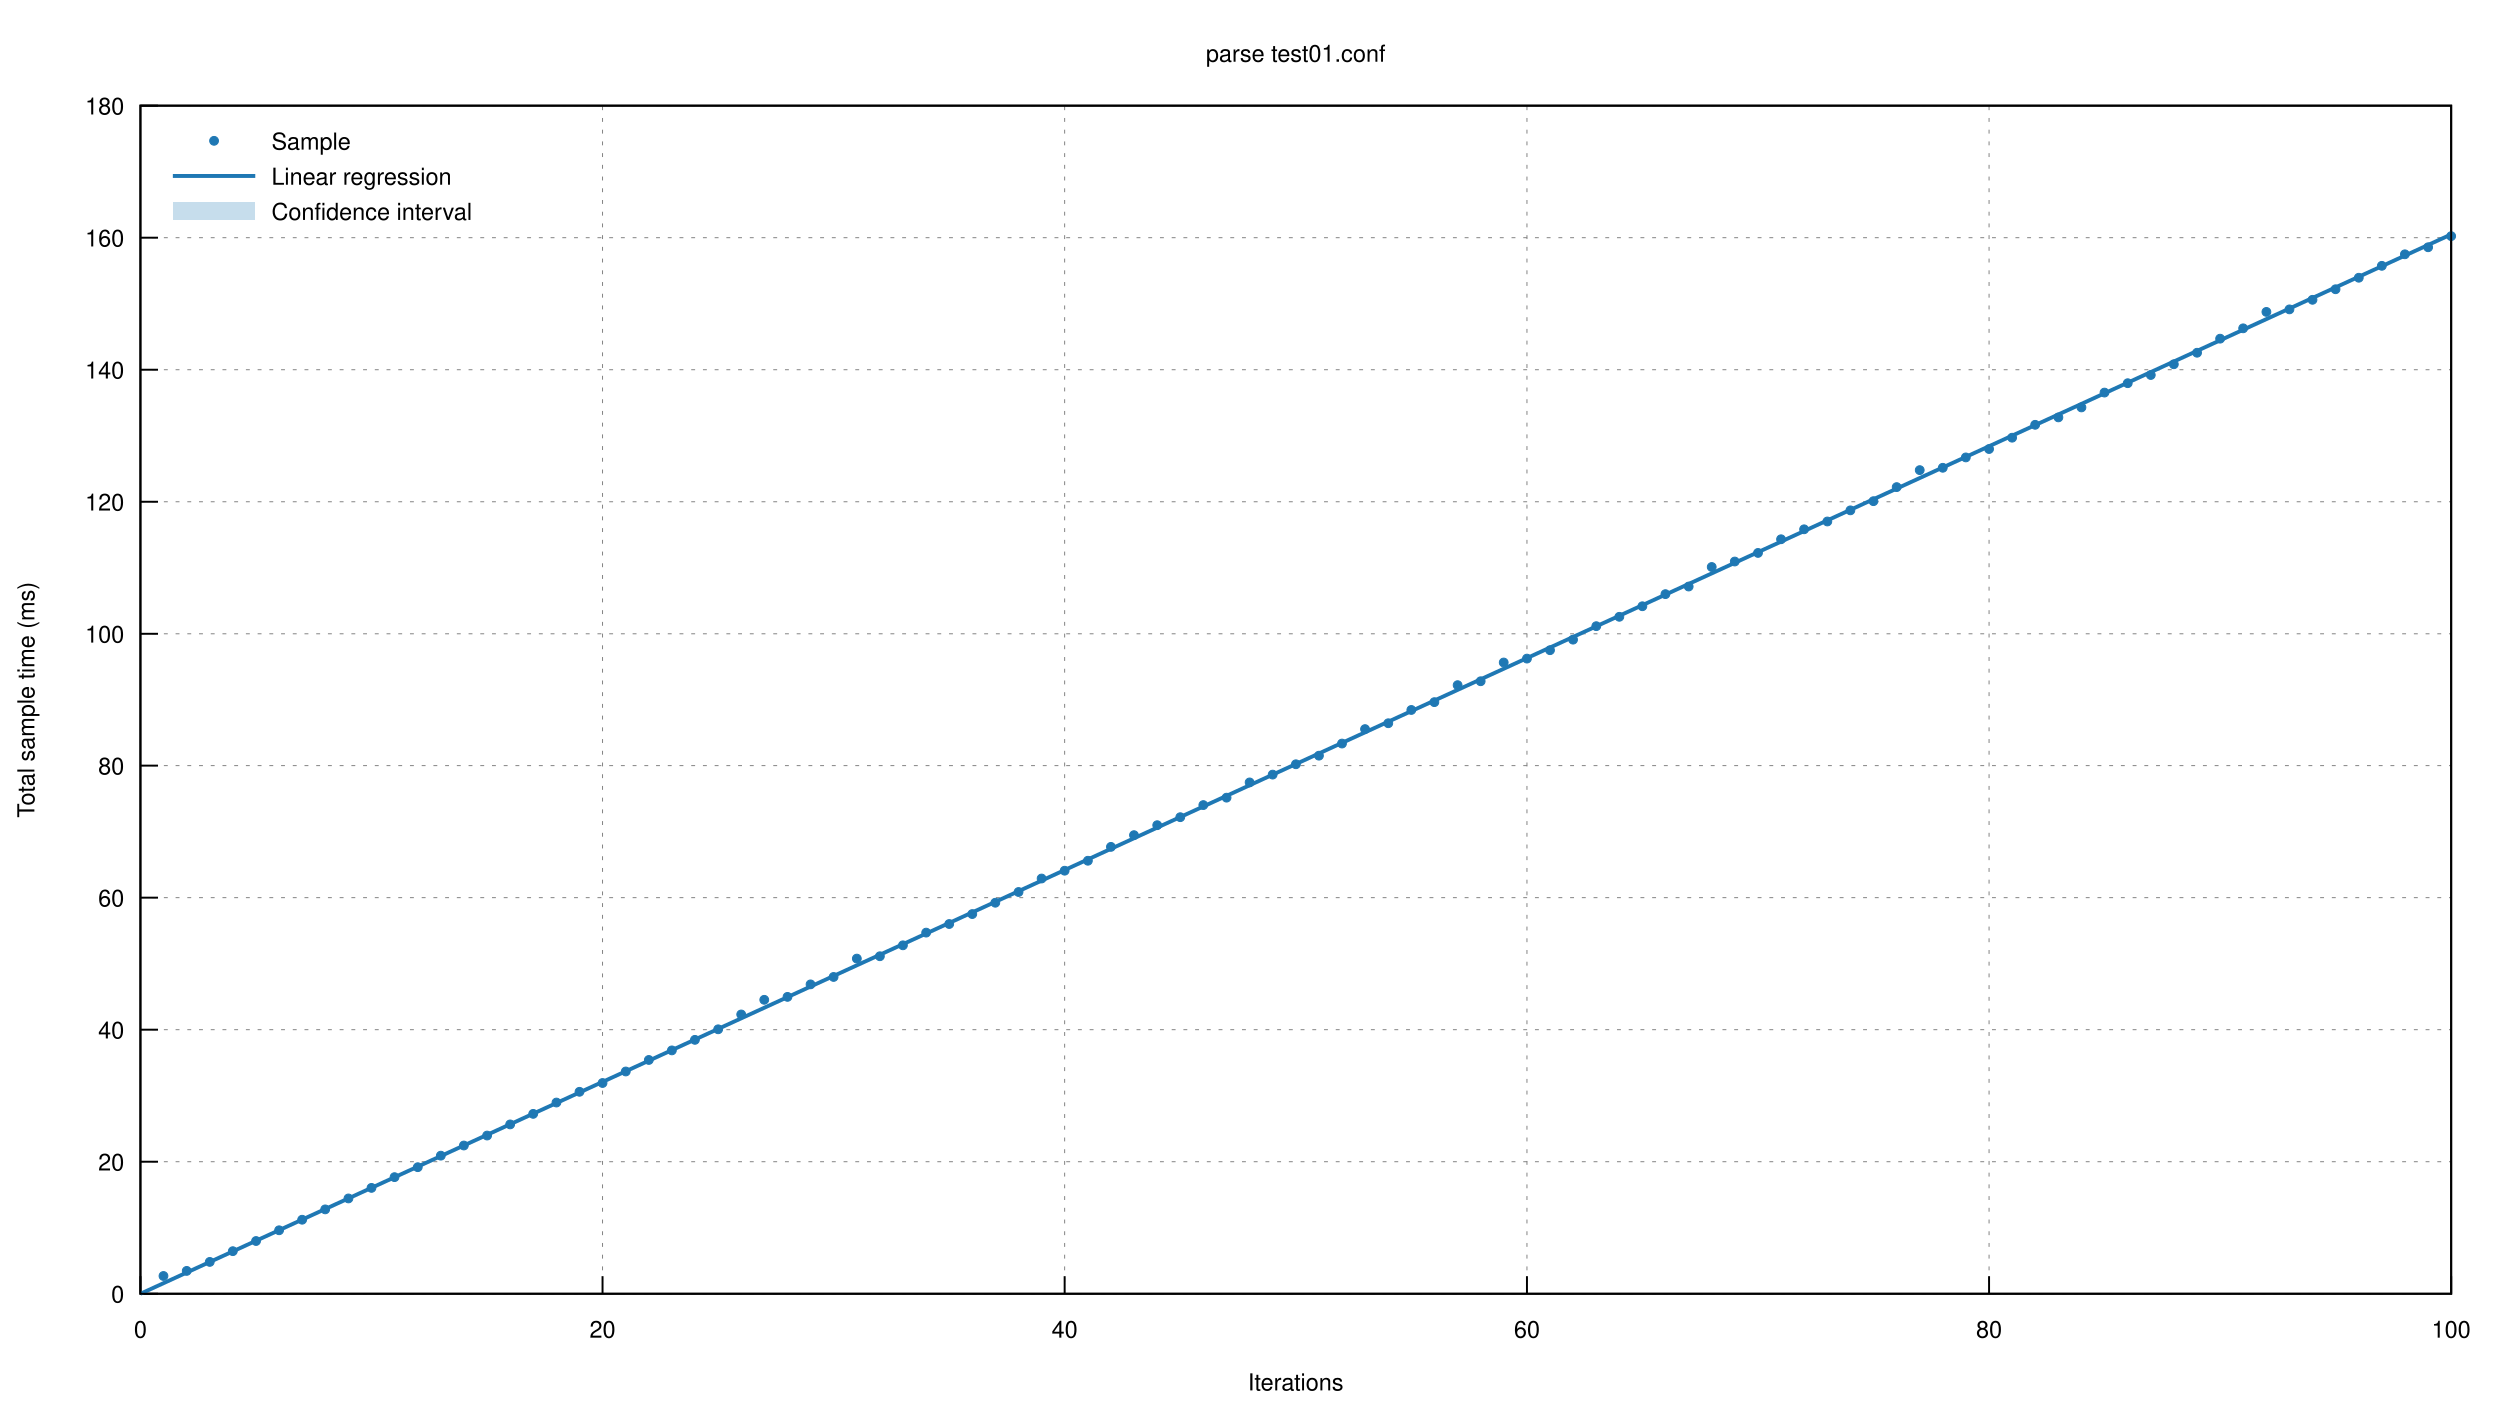
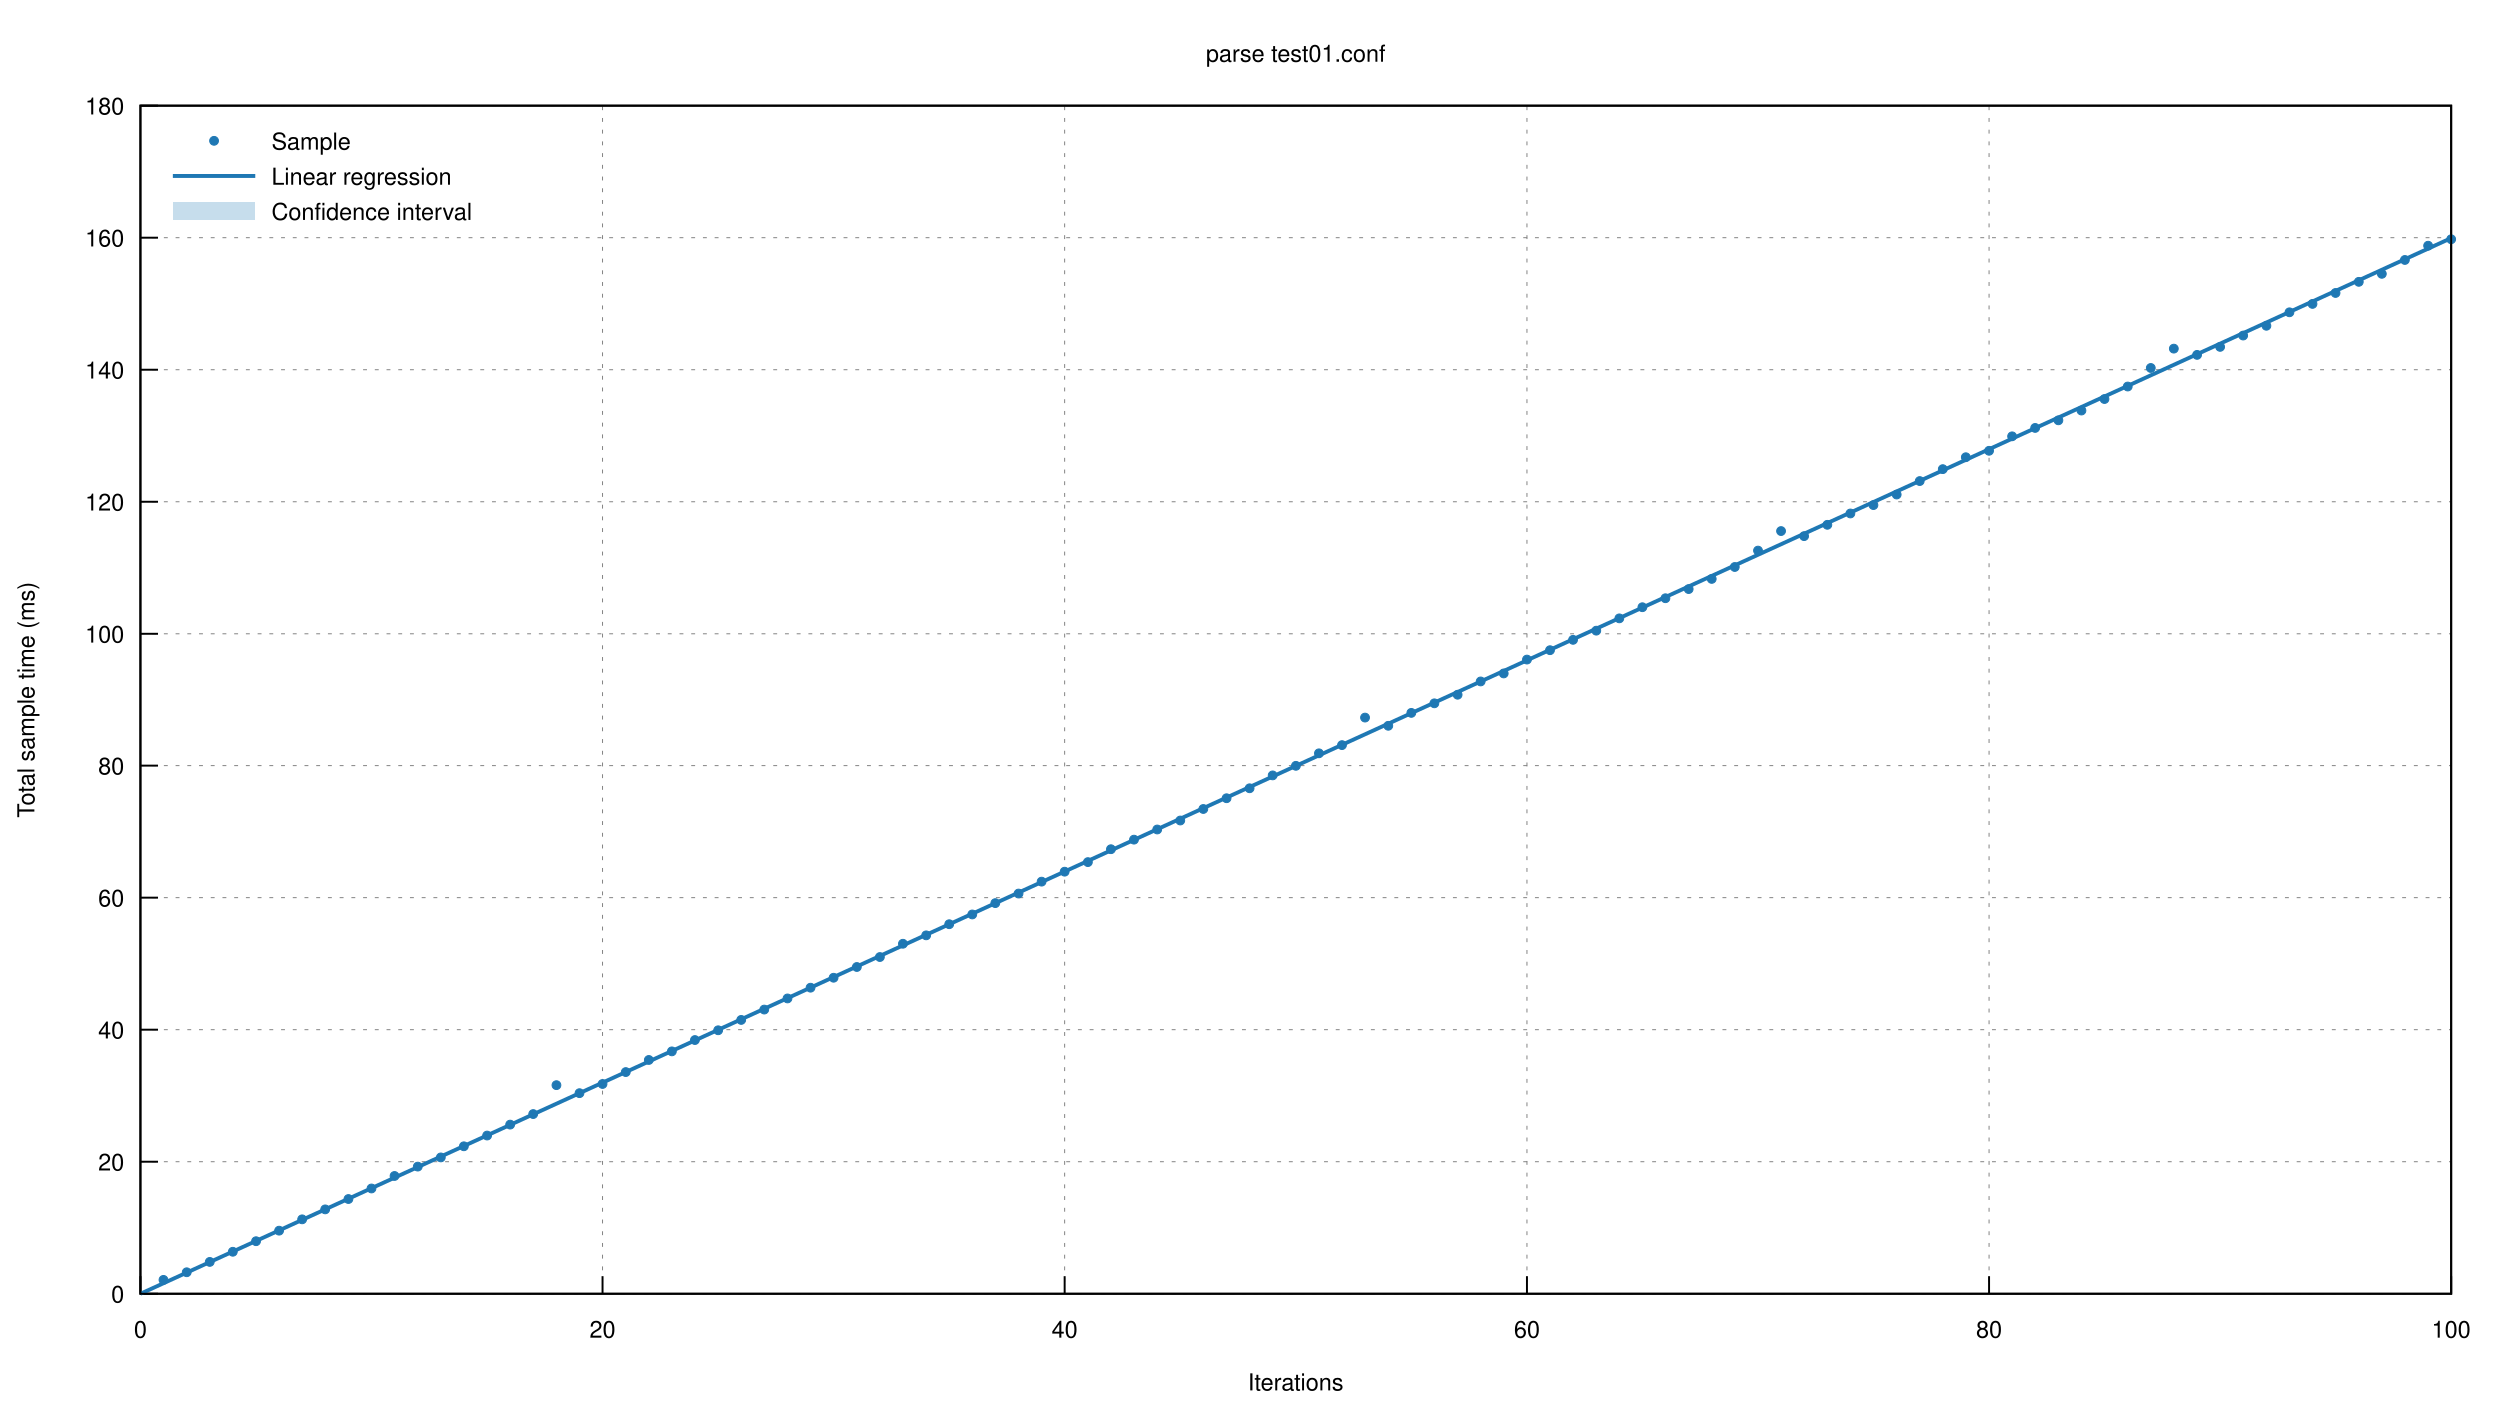
<svg xmlns="http://www.w3.org/2000/svg" xmlns:xlink="http://www.w3.org/1999/xlink" viewBox="0 0 1280 720">
  <g id="gnuplot_canvas">
    <rect x="0" y="0" width="1280" height="720" fill="none" />
    <defs>
      <circle id="gpDot" r="0.5" stroke-width="0.5" />
      <path id="gpPt0" stroke-width="0.222" stroke="currentColor" d="M-1,0 h2 M0,-1 v2" />
      <path id="gpPt1" stroke-width="0.222" stroke="currentColor" d="M-1,-1 L1,1 M1,-1 L-1,1" />
      <path id="gpPt2" stroke-width="0.222" stroke="currentColor" d="M-1,0 L1,0 M0,-1 L0,1 M-1,-1 L1,1 M-1,1 L1,-1" />
      <rect id="gpPt3" stroke-width="0.222" stroke="currentColor" x="-1" y="-1" width="2" height="2" />
      <rect id="gpPt4" stroke-width="0.222" stroke="currentColor" fill="currentColor" x="-1" y="-1" width="2" height="2" />
      <circle id="gpPt5" stroke-width="0.222" stroke="currentColor" cx="0" cy="0" r="1" />
      <use xlink:href="#gpPt5" id="gpPt6" fill="currentColor" stroke="none" />
      <path id="gpPt7" stroke-width="0.222" stroke="currentColor" d="M0,-1.33 L-1.33,0.67 L1.33,0.67 z" />
      <use xlink:href="#gpPt7" id="gpPt8" fill="currentColor" stroke="none" />
      <use xlink:href="#gpPt7" id="gpPt9" stroke="currentColor" transform="rotate(180)" />
      <use xlink:href="#gpPt9" id="gpPt10" fill="currentColor" stroke="none" />
      <use xlink:href="#gpPt3" id="gpPt11" stroke="currentColor" transform="rotate(45)" />
      <use xlink:href="#gpPt11" id="gpPt12" fill="currentColor" stroke="none" />
      <path id="gpPt13" stroke-width="0.222" stroke="currentColor" d="M0,1.330 L1.265,0.411 L0.782,-1.067 L-0.782,-1.076 L-1.265,0.411 z" />
      <use xlink:href="#gpPt13" id="gpPt14" fill="currentColor" stroke="none" />
      <filter id="textbox" filterUnits="objectBoundingBox" x="0" y="0" height="1" width="1">
        <feFlood flood-color="white" flood-opacity="1" result="bgnd" />
        <feComposite in="SourceGraphic" in2="bgnd" operator="atop" />
      </filter>
      <filter id="greybox" filterUnits="objectBoundingBox" x="0" y="0" height="1" width="1">
        <feFlood flood-color="lightgrey" flood-opacity="1" result="grey" />
        <feComposite in="SourceGraphic" in2="grey" operator="atop" />
      </filter>
    </defs>
    <g fill="none" color="white" stroke="currentColor" stroke-width="1.00" stroke-linecap="butt" stroke-linejoin="miter">
</g>
    <g fill="none" color="black" stroke="currentColor" stroke-width="1.00" stroke-linecap="butt" stroke-linejoin="miter">
</g>
    <g fill="none" color="black" stroke="black" stroke-width="0.50" stroke-linecap="butt" stroke-linejoin="miter">
</g>
    <g fill="none" color="gray" stroke="currentColor" stroke-width="0.50" stroke-linecap="butt" stroke-linejoin="miter">
      <path stroke="gray" stroke-dasharray="2,4" class="gridline" d="M71.9,662.4 L1255.0,662.4  " />
    </g>
    <g fill="none" color="gray" stroke="gray" stroke-width="1.00" stroke-linecap="butt" stroke-linejoin="miter">
</g>
    <g fill="none" color="black" stroke="currentColor" stroke-width="1.00" stroke-linecap="butt" stroke-linejoin="miter">
      <path stroke="black" d="M71.9,662.4 L80.9,662.4  " />
      <g transform="translate(63.6,666.9)" stroke="none" fill="black" font-family="Helvetica" font-size="12.00" text-anchor="end">
        <text>
          <tspan font-family="Helvetica"> 0</tspan>
        </text>
      </g>
    </g>
    <g fill="none" color="black" stroke="currentColor" stroke-width="1.00" stroke-linecap="butt" stroke-linejoin="miter">
</g>
    <g fill="none" color="black" stroke="black" stroke-width="0.50" stroke-linecap="butt" stroke-linejoin="miter">
</g>
    <g fill="none" color="gray" stroke="currentColor" stroke-width="0.50" stroke-linecap="butt" stroke-linejoin="miter">
      <path stroke="gray" stroke-dasharray="2,4" class="gridline" d="M71.9,594.8 L1255.0,594.8  " />
    </g>
    <g fill="none" color="gray" stroke="gray" stroke-width="1.00" stroke-linecap="butt" stroke-linejoin="miter">
</g>
    <g fill="none" color="black" stroke="currentColor" stroke-width="1.00" stroke-linecap="butt" stroke-linejoin="miter">
      <path stroke="black" d="M71.9,594.8 L80.9,594.8  " />
      <g transform="translate(63.6,599.3)" stroke="none" fill="black" font-family="Helvetica" font-size="12.00" text-anchor="end">
        <text>
          <tspan font-family="Helvetica"> 20</tspan>
        </text>
      </g>
    </g>
    <g fill="none" color="black" stroke="currentColor" stroke-width="1.00" stroke-linecap="butt" stroke-linejoin="miter">
</g>
    <g fill="none" color="black" stroke="black" stroke-width="0.50" stroke-linecap="butt" stroke-linejoin="miter">
</g>
    <g fill="none" color="gray" stroke="currentColor" stroke-width="0.50" stroke-linecap="butt" stroke-linejoin="miter">
      <path stroke="gray" stroke-dasharray="2,4" class="gridline" d="M71.9,527.2 L1255.0,527.2  " />
    </g>
    <g fill="none" color="gray" stroke="gray" stroke-width="1.00" stroke-linecap="butt" stroke-linejoin="miter">
</g>
    <g fill="none" color="black" stroke="currentColor" stroke-width="1.00" stroke-linecap="butt" stroke-linejoin="miter">
      <path stroke="black" d="M71.9,527.2 L80.9,527.2  " />
      <g transform="translate(63.6,531.7)" stroke="none" fill="black" font-family="Helvetica" font-size="12.00" text-anchor="end">
        <text>
          <tspan font-family="Helvetica"> 40</tspan>
        </text>
      </g>
    </g>
    <g fill="none" color="black" stroke="currentColor" stroke-width="1.00" stroke-linecap="butt" stroke-linejoin="miter">
</g>
    <g fill="none" color="black" stroke="black" stroke-width="0.50" stroke-linecap="butt" stroke-linejoin="miter">
</g>
    <g fill="none" color="gray" stroke="currentColor" stroke-width="0.50" stroke-linecap="butt" stroke-linejoin="miter">
      <path stroke="gray" stroke-dasharray="2,4" class="gridline" d="M71.9,459.6 L1255.0,459.6  " />
    </g>
    <g fill="none" color="gray" stroke="gray" stroke-width="1.00" stroke-linecap="butt" stroke-linejoin="miter">
</g>
    <g fill="none" color="black" stroke="currentColor" stroke-width="1.00" stroke-linecap="butt" stroke-linejoin="miter">
      <path stroke="black" d="M71.9,459.6 L80.9,459.6  " />
      <g transform="translate(63.6,464.1)" stroke="none" fill="black" font-family="Helvetica" font-size="12.00" text-anchor="end">
        <text>
          <tspan font-family="Helvetica"> 60</tspan>
        </text>
      </g>
    </g>
    <g fill="none" color="black" stroke="currentColor" stroke-width="1.00" stroke-linecap="butt" stroke-linejoin="miter">
</g>
    <g fill="none" color="black" stroke="black" stroke-width="0.50" stroke-linecap="butt" stroke-linejoin="miter">
</g>
    <g fill="none" color="gray" stroke="currentColor" stroke-width="0.50" stroke-linecap="butt" stroke-linejoin="miter">
      <path stroke="gray" stroke-dasharray="2,4" class="gridline" d="M71.9,392.0 L1255.0,392.0  " />
    </g>
    <g fill="none" color="gray" stroke="gray" stroke-width="1.00" stroke-linecap="butt" stroke-linejoin="miter">
</g>
    <g fill="none" color="black" stroke="currentColor" stroke-width="1.00" stroke-linecap="butt" stroke-linejoin="miter">
      <path stroke="black" d="M71.9,392.0 L80.9,392.0  " />
      <g transform="translate(63.6,396.5)" stroke="none" fill="black" font-family="Helvetica" font-size="12.00" text-anchor="end">
        <text>
          <tspan font-family="Helvetica"> 80</tspan>
        </text>
      </g>
    </g>
    <g fill="none" color="black" stroke="currentColor" stroke-width="1.00" stroke-linecap="butt" stroke-linejoin="miter">
</g>
    <g fill="none" color="black" stroke="black" stroke-width="0.50" stroke-linecap="butt" stroke-linejoin="miter">
</g>
    <g fill="none" color="gray" stroke="currentColor" stroke-width="0.50" stroke-linecap="butt" stroke-linejoin="miter">
      <path stroke="gray" stroke-dasharray="2,4" class="gridline" d="M71.9,324.5 L1255.0,324.5  " />
    </g>
    <g fill="none" color="gray" stroke="gray" stroke-width="1.00" stroke-linecap="butt" stroke-linejoin="miter">
</g>
    <g fill="none" color="black" stroke="currentColor" stroke-width="1.00" stroke-linecap="butt" stroke-linejoin="miter">
      <path stroke="black" d="M71.9,324.5 L80.9,324.5  " />
      <g transform="translate(63.6,329.0)" stroke="none" fill="black" font-family="Helvetica" font-size="12.00" text-anchor="end">
        <text>
          <tspan font-family="Helvetica"> 100</tspan>
        </text>
      </g>
    </g>
    <g fill="none" color="black" stroke="currentColor" stroke-width="1.00" stroke-linecap="butt" stroke-linejoin="miter">
</g>
    <g fill="none" color="black" stroke="black" stroke-width="0.50" stroke-linecap="butt" stroke-linejoin="miter">
</g>
    <g fill="none" color="gray" stroke="currentColor" stroke-width="0.50" stroke-linecap="butt" stroke-linejoin="miter">
      <path stroke="gray" stroke-dasharray="2,4" class="gridline" d="M71.9,256.9 L1255.0,256.9  " />
    </g>
    <g fill="none" color="gray" stroke="gray" stroke-width="1.00" stroke-linecap="butt" stroke-linejoin="miter">
</g>
    <g fill="none" color="black" stroke="currentColor" stroke-width="1.00" stroke-linecap="butt" stroke-linejoin="miter">
      <path stroke="black" d="M71.9,256.9 L80.9,256.9  " />
      <g transform="translate(63.6,261.4)" stroke="none" fill="black" font-family="Helvetica" font-size="12.00" text-anchor="end">
        <text>
          <tspan font-family="Helvetica"> 120</tspan>
        </text>
      </g>
    </g>
    <g fill="none" color="black" stroke="currentColor" stroke-width="1.00" stroke-linecap="butt" stroke-linejoin="miter">
</g>
    <g fill="none" color="black" stroke="black" stroke-width="0.50" stroke-linecap="butt" stroke-linejoin="miter">
</g>
    <g fill="none" color="gray" stroke="currentColor" stroke-width="0.50" stroke-linecap="butt" stroke-linejoin="miter">
      <path stroke="gray" stroke-dasharray="2,4" class="gridline" d="M71.9,189.3 L1255.0,189.3  " />
    </g>
    <g fill="none" color="gray" stroke="gray" stroke-width="1.00" stroke-linecap="butt" stroke-linejoin="miter">
</g>
    <g fill="none" color="black" stroke="currentColor" stroke-width="1.00" stroke-linecap="butt" stroke-linejoin="miter">
      <path stroke="black" d="M71.9,189.3 L80.9,189.3  " />
      <g transform="translate(63.6,193.8)" stroke="none" fill="black" font-family="Helvetica" font-size="12.00" text-anchor="end">
        <text>
          <tspan font-family="Helvetica"> 140</tspan>
        </text>
      </g>
    </g>
    <g fill="none" color="black" stroke="currentColor" stroke-width="1.00" stroke-linecap="butt" stroke-linejoin="miter">
</g>
    <g fill="none" color="black" stroke="black" stroke-width="0.50" stroke-linecap="butt" stroke-linejoin="miter">
</g>
    <g fill="none" color="gray" stroke="currentColor" stroke-width="0.50" stroke-linecap="butt" stroke-linejoin="miter">
      <path stroke="gray" stroke-dasharray="2,4" class="gridline" d="M71.9,121.7 L1255.0,121.7  " />
    </g>
    <g fill="none" color="gray" stroke="gray" stroke-width="1.00" stroke-linecap="butt" stroke-linejoin="miter">
</g>
    <g fill="none" color="black" stroke="currentColor" stroke-width="1.00" stroke-linecap="butt" stroke-linejoin="miter">
      <path stroke="black" d="M71.9,121.7 L80.9,121.7  " />
      <g transform="translate(63.6,126.2)" stroke="none" fill="black" font-family="Helvetica" font-size="12.00" text-anchor="end">
        <text>
          <tspan font-family="Helvetica"> 160</tspan>
        </text>
      </g>
    </g>
    <g fill="none" color="black" stroke="currentColor" stroke-width="1.00" stroke-linecap="butt" stroke-linejoin="miter">
</g>
    <g fill="none" color="black" stroke="black" stroke-width="0.50" stroke-linecap="butt" stroke-linejoin="miter">
</g>
    <g fill="none" color="gray" stroke="currentColor" stroke-width="0.50" stroke-linecap="butt" stroke-linejoin="miter">
      <path stroke="gray" stroke-dasharray="2,4" class="gridline" d="M71.9,54.1 L1255.0,54.1  " />
    </g>
    <g fill="none" color="gray" stroke="gray" stroke-width="1.00" stroke-linecap="butt" stroke-linejoin="miter">
</g>
    <g fill="none" color="black" stroke="currentColor" stroke-width="1.00" stroke-linecap="butt" stroke-linejoin="miter">
      <path stroke="black" d="M71.9,54.1 L80.9,54.1  " />
      <g transform="translate(63.6,58.6)" stroke="none" fill="black" font-family="Helvetica" font-size="12.00" text-anchor="end">
        <text>
          <tspan font-family="Helvetica"> 180</tspan>
        </text>
      </g>
    </g>
    <g fill="none" color="black" stroke="currentColor" stroke-width="1.00" stroke-linecap="butt" stroke-linejoin="miter">
</g>
    <g fill="none" color="black" stroke="black" stroke-width="0.50" stroke-linecap="butt" stroke-linejoin="miter">
</g>
    <g fill="none" color="gray" stroke="currentColor" stroke-width="0.50" stroke-linecap="butt" stroke-linejoin="miter">
      <path stroke="gray" stroke-dasharray="2,4" class="gridline" d="M71.9,662.4 L71.9,54.1  " />
    </g>
    <g fill="none" color="gray" stroke="gray" stroke-width="1.00" stroke-linecap="butt" stroke-linejoin="miter">
</g>
    <g fill="none" color="black" stroke="currentColor" stroke-width="1.00" stroke-linecap="butt" stroke-linejoin="miter">
      <path stroke="black" d="M71.9,662.4 L71.9,653.4  " />
      <g transform="translate(71.9,684.9)" stroke="none" fill="black" font-family="Helvetica" font-size="12.00" text-anchor="middle">
        <text>
          <tspan font-family="Helvetica"> 0</tspan>
        </text>
      </g>
    </g>
    <g fill="none" color="black" stroke="currentColor" stroke-width="1.00" stroke-linecap="butt" stroke-linejoin="miter">
</g>
    <g fill="none" color="black" stroke="black" stroke-width="0.50" stroke-linecap="butt" stroke-linejoin="miter">
</g>
    <g fill="none" color="gray" stroke="currentColor" stroke-width="0.50" stroke-linecap="butt" stroke-linejoin="miter">
      <path stroke="gray" stroke-dasharray="2,4" class="gridline" d="M308.5,662.4 L308.5,54.1  " />
    </g>
    <g fill="none" color="gray" stroke="gray" stroke-width="1.00" stroke-linecap="butt" stroke-linejoin="miter">
</g>
    <g fill="none" color="black" stroke="currentColor" stroke-width="1.00" stroke-linecap="butt" stroke-linejoin="miter">
      <path stroke="black" d="M308.5,662.4 L308.5,653.4  " />
      <g transform="translate(308.5,684.9)" stroke="none" fill="black" font-family="Helvetica" font-size="12.00" text-anchor="middle">
        <text>
          <tspan font-family="Helvetica"> 20</tspan>
        </text>
      </g>
    </g>
    <g fill="none" color="black" stroke="currentColor" stroke-width="1.00" stroke-linecap="butt" stroke-linejoin="miter">
</g>
    <g fill="none" color="black" stroke="black" stroke-width="0.50" stroke-linecap="butt" stroke-linejoin="miter">
</g>
    <g fill="none" color="gray" stroke="currentColor" stroke-width="0.50" stroke-linecap="butt" stroke-linejoin="miter">
      <path stroke="gray" stroke-dasharray="2,4" class="gridline" d="M545.1,662.4 L545.1,54.1  " />
    </g>
    <g fill="none" color="gray" stroke="gray" stroke-width="1.00" stroke-linecap="butt" stroke-linejoin="miter">
</g>
    <g fill="none" color="black" stroke="currentColor" stroke-width="1.00" stroke-linecap="butt" stroke-linejoin="miter">
      <path stroke="black" d="M545.1,662.4 L545.1,653.4  " />
      <g transform="translate(545.1,684.9)" stroke="none" fill="black" font-family="Helvetica" font-size="12.00" text-anchor="middle">
        <text>
          <tspan font-family="Helvetica"> 40</tspan>
        </text>
      </g>
    </g>
    <g fill="none" color="black" stroke="currentColor" stroke-width="1.00" stroke-linecap="butt" stroke-linejoin="miter">
</g>
    <g fill="none" color="black" stroke="black" stroke-width="0.50" stroke-linecap="butt" stroke-linejoin="miter">
</g>
    <g fill="none" color="gray" stroke="currentColor" stroke-width="0.50" stroke-linecap="butt" stroke-linejoin="miter">
      <path stroke="gray" stroke-dasharray="2,4" class="gridline" d="M781.8,662.4 L781.8,54.1  " />
    </g>
    <g fill="none" color="gray" stroke="gray" stroke-width="1.00" stroke-linecap="butt" stroke-linejoin="miter">
</g>
    <g fill="none" color="black" stroke="currentColor" stroke-width="1.00" stroke-linecap="butt" stroke-linejoin="miter">
      <path stroke="black" d="M781.8,662.4 L781.8,653.4  " />
      <g transform="translate(781.8,684.9)" stroke="none" fill="black" font-family="Helvetica" font-size="12.00" text-anchor="middle">
        <text>
          <tspan font-family="Helvetica"> 60</tspan>
        </text>
      </g>
    </g>
    <g fill="none" color="black" stroke="currentColor" stroke-width="1.00" stroke-linecap="butt" stroke-linejoin="miter">
</g>
    <g fill="none" color="black" stroke="black" stroke-width="0.50" stroke-linecap="butt" stroke-linejoin="miter">
</g>
    <g fill="none" color="gray" stroke="currentColor" stroke-width="0.50" stroke-linecap="butt" stroke-linejoin="miter">
      <path stroke="gray" stroke-dasharray="2,4" class="gridline" d="M1018.4,662.4 L1018.4,54.1  " />
    </g>
    <g fill="none" color="gray" stroke="gray" stroke-width="1.00" stroke-linecap="butt" stroke-linejoin="miter">
</g>
    <g fill="none" color="black" stroke="currentColor" stroke-width="1.00" stroke-linecap="butt" stroke-linejoin="miter">
      <path stroke="black" d="M1018.4,662.4 L1018.4,653.4  " />
      <g transform="translate(1018.4,684.9)" stroke="none" fill="black" font-family="Helvetica" font-size="12.00" text-anchor="middle">
        <text>
          <tspan font-family="Helvetica"> 80</tspan>
        </text>
      </g>
    </g>
    <g fill="none" color="black" stroke="currentColor" stroke-width="1.00" stroke-linecap="butt" stroke-linejoin="miter">
</g>
    <g fill="none" color="black" stroke="black" stroke-width="0.50" stroke-linecap="butt" stroke-linejoin="miter">
</g>
    <g fill="none" color="gray" stroke="currentColor" stroke-width="0.50" stroke-linecap="butt" stroke-linejoin="miter">
      <path stroke="gray" stroke-dasharray="2,4" class="gridline" d="M1255.0,662.4 L1255.0,54.1  " />
    </g>
    <g fill="none" color="gray" stroke="gray" stroke-width="1.00" stroke-linecap="butt" stroke-linejoin="miter">
</g>
    <g fill="none" color="black" stroke="currentColor" stroke-width="1.00" stroke-linecap="butt" stroke-linejoin="miter">
      <path stroke="black" d="M1255.0,662.4 L1255.0,653.4  " />
      <g transform="translate(1255.0,684.9)" stroke="none" fill="black" font-family="Helvetica" font-size="12.00" text-anchor="middle">
        <text>
          <tspan font-family="Helvetica"> 100</tspan>
        </text>
      </g>
    </g>
    <g fill="none" color="black" stroke="currentColor" stroke-width="1.00" stroke-linecap="butt" stroke-linejoin="miter">
</g>
    <g fill="none" color="black" stroke="currentColor" stroke-width="1.00" stroke-linecap="butt" stroke-linejoin="miter">
      <path stroke="black" d="M71.9,54.1 L71.9,662.4 L1255.0,662.4 L1255.0,54.1 L71.9,54.1 Z  " />
    </g>
    <g fill="none" color="black" stroke="currentColor" stroke-width="1.00" stroke-linecap="butt" stroke-linejoin="miter">
      <g transform="translate(17.6,358.3) rotate(270)" stroke="none" fill="black" font-family="Helvetica" font-size="12.00" text-anchor="middle">
        <text>
          <tspan font-family="Helvetica">Total sample time (ms)</tspan>
        </text>
      </g>
    </g>
    <g fill="none" color="black" stroke="currentColor" stroke-width="1.00" stroke-linecap="butt" stroke-linejoin="miter">
      <g transform="translate(663.4,711.9)" stroke="none" fill="black" font-family="Helvetica" font-size="12.00" text-anchor="middle">
        <text>
          <tspan font-family="Helvetica">Iterations</tspan>
        </text>
      </g>
    </g>
    <g fill="none" color="black" stroke="currentColor" stroke-width="1.00" stroke-linecap="butt" stroke-linejoin="miter">
      <g transform="translate(663.4,31.6)" stroke="none" fill="black" font-family="Helvetica" font-size="12.00" text-anchor="middle">
        <text>
          <tspan font-family="Helvetica">parse test01.conf</tspan>
        </text>
      </g>
    </g>
    <g id="gnuplot_plot_1">
      <g fill="none" color="black" stroke="currentColor" stroke-width="1.00" stroke-linecap="butt" stroke-linejoin="miter">
        <g transform="translate(139.0,76.6)" stroke="none" fill="black" font-family="Helvetica" font-size="12.00" text-anchor="start">
          <text>
            <tspan font-family="Helvetica">Sample</tspan>
          </text>
        </g>
      </g>
      <g fill="none" color="black" stroke="currentColor" stroke-width="1.00" stroke-linecap="butt" stroke-linejoin="miter">
-         <use xlink:href="#gpPt6" transform="translate(83.7,653.3) scale(2.25)" color="rgb( 31, 120, 180)" />
-         <use xlink:href="#gpPt6" transform="translate(95.6,650.7) scale(2.25)" color="rgb( 31, 120, 180)" />
+         <use xlink:href="#gpPt6" transform="translate(83.7,655.3) scale(2.25)" color="rgb( 31, 120, 180)" />
+         <use xlink:href="#gpPt6" transform="translate(95.6,651.4) scale(2.25)" color="rgb( 31, 120, 180)" />
        <use xlink:href="#gpPt6" transform="translate(107.4,646.1) scale(2.25)" color="rgb( 31, 120, 180)" />
-         <use xlink:href="#gpPt6" transform="translate(119.2,640.6) scale(2.25)" color="rgb( 31, 120, 180)" />
-         <use xlink:href="#gpPt6" transform="translate(131.1,635.4) scale(2.25)" color="rgb( 31, 120, 180)" />
-         <use xlink:href="#gpPt6" transform="translate(142.9,629.9) scale(2.25)" color="rgb( 31, 120, 180)" />
-         <use xlink:href="#gpPt6" transform="translate(154.7,624.5) scale(2.25)" color="rgb( 31, 120, 180)" />
+         <use xlink:href="#gpPt6" transform="translate(119.2,640.9) scale(2.25)" color="rgb( 31, 120, 180)" />
+         <use xlink:href="#gpPt6" transform="translate(131.1,635.5) scale(2.25)" color="rgb( 31, 120, 180)" />
+         <use xlink:href="#gpPt6" transform="translate(142.9,630.1) scale(2.25)" color="rgb( 31, 120, 180)" />
+         <use xlink:href="#gpPt6" transform="translate(154.7,624.3) scale(2.25)" color="rgb( 31, 120, 180)" />
        <use xlink:href="#gpPt6" transform="translate(166.5,619.2) scale(2.25)" color="rgb( 31, 120, 180)" />
-         <use xlink:href="#gpPt6" transform="translate(178.4,613.6) scale(2.25)" color="rgb( 31, 120, 180)" />
-         <use xlink:href="#gpPt6" transform="translate(190.2,608.2) scale(2.25)" color="rgb( 31, 120, 180)" />
-         <use xlink:href="#gpPt6" transform="translate(202.0,602.7) scale(2.25)" color="rgb( 31, 120, 180)" />
-         <use xlink:href="#gpPt6" transform="translate(213.9,597.6) scale(2.25)" color="rgb( 31, 120, 180)" />
-         <use xlink:href="#gpPt6" transform="translate(225.7,591.7) scale(2.25)" color="rgb( 31, 120, 180)" />
-         <use xlink:href="#gpPt6" transform="translate(237.5,586.5) scale(2.25)" color="rgb( 31, 120, 180)" />
+         <use xlink:href="#gpPt6" transform="translate(178.4,613.9) scale(2.25)" color="rgb( 31, 120, 180)" />
+         <use xlink:href="#gpPt6" transform="translate(190.2,608.5) scale(2.25)" color="rgb( 31, 120, 180)" />
+         <use xlink:href="#gpPt6" transform="translate(202.0,602.1) scale(2.25)" color="rgb( 31, 120, 180)" />
+         <use xlink:href="#gpPt6" transform="translate(213.9,597.3) scale(2.25)" color="rgb( 31, 120, 180)" />
+         <use xlink:href="#gpPt6" transform="translate(225.7,592.6) scale(2.25)" color="rgb( 31, 120, 180)" />
+         <use xlink:href="#gpPt6" transform="translate(237.5,586.9) scale(2.25)" color="rgb( 31, 120, 180)" />
        <use xlink:href="#gpPt6" transform="translate(249.4,581.4) scale(2.25)" color="rgb( 31, 120, 180)" />
-         <use xlink:href="#gpPt6" transform="translate(261.2,575.7) scale(2.25)" color="rgb( 31, 120, 180)" />
-         <use xlink:href="#gpPt6" transform="translate(273.0,570.3) scale(2.25)" color="rgb( 31, 120, 180)" />
-         <use xlink:href="#gpPt6" transform="translate(284.9,564.5) scale(2.25)" color="rgb( 31, 120, 180)" />
-         <use xlink:href="#gpPt6" transform="translate(296.7,559.0) scale(2.25)" color="rgb( 31, 120, 180)" />
-         <use xlink:href="#gpPt6" transform="translate(308.5,554.5) scale(2.25)" color="rgb( 31, 120, 180)" />
-         <use xlink:href="#gpPt6" transform="translate(320.4,548.6) scale(2.25)" color="rgb( 31, 120, 180)" />
+         <use xlink:href="#gpPt6" transform="translate(261.2,575.8) scale(2.25)" color="rgb( 31, 120, 180)" />
+         <use xlink:href="#gpPt6" transform="translate(273.0,570.4) scale(2.25)" color="rgb( 31, 120, 180)" />
+         <use xlink:href="#gpPt6" transform="translate(284.9,555.6) scale(2.25)" color="rgb( 31, 120, 180)" />
+         <use xlink:href="#gpPt6" transform="translate(296.7,559.7) scale(2.25)" color="rgb( 31, 120, 180)" />
+         <use xlink:href="#gpPt6" transform="translate(308.5,555.0) scale(2.25)" color="rgb( 31, 120, 180)" />
+         <use xlink:href="#gpPt6" transform="translate(320.4,548.9) scale(2.25)" color="rgb( 31, 120, 180)" />
        <use xlink:href="#gpPt6" transform="translate(332.2,542.7) scale(2.25)" color="rgb( 31, 120, 180)" />
-         <use xlink:href="#gpPt6" transform="translate(344.0,537.8) scale(2.25)" color="rgb( 31, 120, 180)" />
-         <use xlink:href="#gpPt6" transform="translate(355.8,532.4) scale(2.25)" color="rgb( 31, 120, 180)" />
-         <use xlink:href="#gpPt6" transform="translate(367.7,527.0) scale(2.25)" color="rgb( 31, 120, 180)" />
-         <use xlink:href="#gpPt6" transform="translate(379.5,519.4) scale(2.25)" color="rgb( 31, 120, 180)" />
-         <use xlink:href="#gpPt6" transform="translate(391.3,511.9) scale(2.25)" color="rgb( 31, 120, 180)" />
-         <use xlink:href="#gpPt6" transform="translate(403.2,510.4) scale(2.25)" color="rgb( 31, 120, 180)" />
-         <use xlink:href="#gpPt6" transform="translate(415.0,504.0) scale(2.25)" color="rgb( 31, 120, 180)" />
-         <use xlink:href="#gpPt6" transform="translate(426.8,500.2) scale(2.25)" color="rgb( 31, 120, 180)" />
-         <use xlink:href="#gpPt6" transform="translate(438.7,490.8) scale(2.25)" color="rgb( 31, 120, 180)" />
-         <use xlink:href="#gpPt6" transform="translate(450.5,489.6) scale(2.25)" color="rgb( 31, 120, 180)" />
-         <use xlink:href="#gpPt6" transform="translate(462.3,484.0) scale(2.25)" color="rgb( 31, 120, 180)" />
-         <use xlink:href="#gpPt6" transform="translate(474.2,477.5) scale(2.25)" color="rgb( 31, 120, 180)" />
-         <use xlink:href="#gpPt6" transform="translate(486.0,473.1) scale(2.25)" color="rgb( 31, 120, 180)" />
-         <use xlink:href="#gpPt6" transform="translate(497.8,468.0) scale(2.25)" color="rgb( 31, 120, 180)" />
-         <use xlink:href="#gpPt6" transform="translate(509.6,462.2) scale(2.25)" color="rgb( 31, 120, 180)" />
-         <use xlink:href="#gpPt6" transform="translate(521.5,456.7) scale(2.25)" color="rgb( 31, 120, 180)" />
-         <use xlink:href="#gpPt6" transform="translate(533.3,449.8) scale(2.25)" color="rgb( 31, 120, 180)" />
-         <use xlink:href="#gpPt6" transform="translate(545.1,445.8) scale(2.25)" color="rgb( 31, 120, 180)" />
-         <use xlink:href="#gpPt6" transform="translate(557.0,440.7) scale(2.25)" color="rgb( 31, 120, 180)" />
-         <use xlink:href="#gpPt6" transform="translate(568.8,433.6) scale(2.25)" color="rgb( 31, 120, 180)" />
-         <use xlink:href="#gpPt6" transform="translate(580.6,427.6) scale(2.25)" color="rgb( 31, 120, 180)" />
-         <use xlink:href="#gpPt6" transform="translate(592.5,422.5) scale(2.25)" color="rgb( 31, 120, 180)" />
-         <use xlink:href="#gpPt6" transform="translate(604.3,418.4) scale(2.25)" color="rgb( 31, 120, 180)" />
-         <use xlink:href="#gpPt6" transform="translate(616.1,412.2) scale(2.25)" color="rgb( 31, 120, 180)" />
-         <use xlink:href="#gpPt6" transform="translate(628.0,408.4) scale(2.25)" color="rgb( 31, 120, 180)" />
-         <use xlink:href="#gpPt6" transform="translate(639.8,400.6) scale(2.25)" color="rgb( 31, 120, 180)" />
-         <use xlink:href="#gpPt6" transform="translate(651.6,396.6) scale(2.25)" color="rgb( 31, 120, 180)" />
-         <use xlink:href="#gpPt6" transform="translate(663.5,391.3) scale(2.25)" color="rgb( 31, 120, 180)" />
-         <use xlink:href="#gpPt6" transform="translate(675.3,386.9) scale(2.25)" color="rgb( 31, 120, 180)" />
-         <use xlink:href="#gpPt6" transform="translate(687.1,380.7) scale(2.25)" color="rgb( 31, 120, 180)" />
-         <use xlink:href="#gpPt6" transform="translate(698.9,373.3) scale(2.25)" color="rgb( 31, 120, 180)" />
-         <use xlink:href="#gpPt6" transform="translate(710.8,370.3) scale(2.25)" color="rgb( 31, 120, 180)" />
-         <use xlink:href="#gpPt6" transform="translate(722.6,363.5) scale(2.25)" color="rgb( 31, 120, 180)" />
-         <use xlink:href="#gpPt6" transform="translate(734.4,359.5) scale(2.25)" color="rgb( 31, 120, 180)" />
-         <use xlink:href="#gpPt6" transform="translate(746.3,350.8) scale(2.25)" color="rgb( 31, 120, 180)" />
-         <use xlink:href="#gpPt6" transform="translate(758.1,348.8) scale(2.25)" color="rgb( 31, 120, 180)" />
-         <use xlink:href="#gpPt6" transform="translate(769.9,339.2) scale(2.25)" color="rgb( 31, 120, 180)" />
-         <use xlink:href="#gpPt6" transform="translate(781.8,337.2) scale(2.25)" color="rgb( 31, 120, 180)" />
+         <use xlink:href="#gpPt6" transform="translate(344.0,538.3) scale(2.25)" color="rgb( 31, 120, 180)" />
+         <use xlink:href="#gpPt6" transform="translate(355.8,532.5) scale(2.25)" color="rgb( 31, 120, 180)" />
+         <use xlink:href="#gpPt6" transform="translate(367.7,527.5) scale(2.25)" color="rgb( 31, 120, 180)" />
+         <use xlink:href="#gpPt6" transform="translate(379.5,522.2) scale(2.25)" color="rgb( 31, 120, 180)" />
+         <use xlink:href="#gpPt6" transform="translate(391.3,516.9) scale(2.25)" color="rgb( 31, 120, 180)" />
+         <use xlink:href="#gpPt6" transform="translate(403.2,511.2) scale(2.25)" color="rgb( 31, 120, 180)" />
+         <use xlink:href="#gpPt6" transform="translate(415.0,505.7) scale(2.25)" color="rgb( 31, 120, 180)" />
+         <use xlink:href="#gpPt6" transform="translate(426.8,500.6) scale(2.25)" color="rgb( 31, 120, 180)" />
+         <use xlink:href="#gpPt6" transform="translate(438.7,495.1) scale(2.25)" color="rgb( 31, 120, 180)" />
+         <use xlink:href="#gpPt6" transform="translate(450.5,490.0) scale(2.25)" color="rgb( 31, 120, 180)" />
+         <use xlink:href="#gpPt6" transform="translate(462.3,483.2) scale(2.25)" color="rgb( 31, 120, 180)" />
+         <use xlink:href="#gpPt6" transform="translate(474.2,478.9) scale(2.25)" color="rgb( 31, 120, 180)" />
+         <use xlink:href="#gpPt6" transform="translate(486.0,473.2) scale(2.25)" color="rgb( 31, 120, 180)" />
+         <use xlink:href="#gpPt6" transform="translate(497.8,468.2) scale(2.25)" color="rgb( 31, 120, 180)" />
+         <use xlink:href="#gpPt6" transform="translate(509.6,462.4) scale(2.25)" color="rgb( 31, 120, 180)" />
+         <use xlink:href="#gpPt6" transform="translate(521.5,457.5) scale(2.25)" color="rgb( 31, 120, 180)" />
+         <use xlink:href="#gpPt6" transform="translate(533.3,451.4) scale(2.25)" color="rgb( 31, 120, 180)" />
+         <use xlink:href="#gpPt6" transform="translate(545.1,446.3) scale(2.25)" color="rgb( 31, 120, 180)" />
+         <use xlink:href="#gpPt6" transform="translate(557.0,441.4) scale(2.25)" color="rgb( 31, 120, 180)" />
+         <use xlink:href="#gpPt6" transform="translate(568.8,434.8) scale(2.25)" color="rgb( 31, 120, 180)" />
+         <use xlink:href="#gpPt6" transform="translate(580.6,429.9) scale(2.25)" color="rgb( 31, 120, 180)" />
+         <use xlink:href="#gpPt6" transform="translate(592.5,424.7) scale(2.25)" color="rgb( 31, 120, 180)" />
+         <use xlink:href="#gpPt6" transform="translate(604.3,420.1) scale(2.25)" color="rgb( 31, 120, 180)" />
+         <use xlink:href="#gpPt6" transform="translate(616.1,414.2) scale(2.25)" color="rgb( 31, 120, 180)" />
+         <use xlink:href="#gpPt6" transform="translate(628.0,408.7) scale(2.25)" color="rgb( 31, 120, 180)" />
+         <use xlink:href="#gpPt6" transform="translate(639.8,403.6) scale(2.25)" color="rgb( 31, 120, 180)" />
+         <use xlink:href="#gpPt6" transform="translate(651.6,397.0) scale(2.25)" color="rgb( 31, 120, 180)" />
+         <use xlink:href="#gpPt6" transform="translate(663.5,392.1) scale(2.25)" color="rgb( 31, 120, 180)" />
+         <use xlink:href="#gpPt6" transform="translate(675.3,385.7) scale(2.25)" color="rgb( 31, 120, 180)" />
+         <use xlink:href="#gpPt6" transform="translate(687.1,381.5) scale(2.25)" color="rgb( 31, 120, 180)" />
+         <use xlink:href="#gpPt6" transform="translate(698.9,367.4) scale(2.25)" color="rgb( 31, 120, 180)" />
+         <use xlink:href="#gpPt6" transform="translate(710.8,371.6) scale(2.25)" color="rgb( 31, 120, 180)" />
+         <use xlink:href="#gpPt6" transform="translate(722.6,365.0) scale(2.25)" color="rgb( 31, 120, 180)" />
+         <use xlink:href="#gpPt6" transform="translate(734.4,360.1) scale(2.25)" color="rgb( 31, 120, 180)" />
+         <use xlink:href="#gpPt6" transform="translate(746.3,355.7) scale(2.25)" color="rgb( 31, 120, 180)" />
+         <use xlink:href="#gpPt6" transform="translate(758.1,348.9) scale(2.25)" color="rgb( 31, 120, 180)" />
+         <use xlink:href="#gpPt6" transform="translate(769.9,344.8) scale(2.25)" color="rgb( 31, 120, 180)" />
+         <use xlink:href="#gpPt6" transform="translate(781.8,337.7) scale(2.25)" color="rgb( 31, 120, 180)" />
        <use xlink:href="#gpPt6" transform="translate(793.6,332.9) scale(2.25)" color="rgb( 31, 120, 180)" />
-         <use xlink:href="#gpPt6" transform="translate(805.4,327.5) scale(2.25)" color="rgb( 31, 120, 180)" />
-         <use xlink:href="#gpPt6" transform="translate(817.3,320.6) scale(2.25)" color="rgb( 31, 120, 180)" />
-         <use xlink:href="#gpPt6" transform="translate(829.1,315.8) scale(2.25)" color="rgb( 31, 120, 180)" />
-         <use xlink:href="#gpPt6" transform="translate(840.9,310.4) scale(2.25)" color="rgb( 31, 120, 180)" />
-         <use xlink:href="#gpPt6" transform="translate(852.7,304.2) scale(2.25)" color="rgb( 31, 120, 180)" />
-         <use xlink:href="#gpPt6" transform="translate(864.6,300.3) scale(2.25)" color="rgb( 31, 120, 180)" />
-         <use xlink:href="#gpPt6" transform="translate(876.4,290.3) scale(2.25)" color="rgb( 31, 120, 180)" />
-         <use xlink:href="#gpPt6" transform="translate(888.2,287.5) scale(2.25)" color="rgb( 31, 120, 180)" />
-         <use xlink:href="#gpPt6" transform="translate(900.1,283.1) scale(2.25)" color="rgb( 31, 120, 180)" />
-         <use xlink:href="#gpPt6" transform="translate(911.9,276.1) scale(2.25)" color="rgb( 31, 120, 180)" />
-         <use xlink:href="#gpPt6" transform="translate(923.7,271.0) scale(2.25)" color="rgb( 31, 120, 180)" />
-         <use xlink:href="#gpPt6" transform="translate(935.6,267.0) scale(2.25)" color="rgb( 31, 120, 180)" />
-         <use xlink:href="#gpPt6" transform="translate(947.4,261.3) scale(2.25)" color="rgb( 31, 120, 180)" />
-         <use xlink:href="#gpPt6" transform="translate(959.2,256.6) scale(2.25)" color="rgb( 31, 120, 180)" />
-         <use xlink:href="#gpPt6" transform="translate(971.1,249.4) scale(2.25)" color="rgb( 31, 120, 180)" />
-         <use xlink:href="#gpPt6" transform="translate(982.9,240.7) scale(2.25)" color="rgb( 31, 120, 180)" />
-         <use xlink:href="#gpPt6" transform="translate(994.7,239.5) scale(2.25)" color="rgb( 31, 120, 180)" />
-         <use xlink:href="#gpPt6" transform="translate(1006.5,234.2) scale(2.25)" color="rgb( 31, 120, 180)" />
-         <use xlink:href="#gpPt6" transform="translate(1018.4,229.9) scale(2.25)" color="rgb( 31, 120, 180)" />
-         <use xlink:href="#gpPt6" transform="translate(1030.2,224.1) scale(2.25)" color="rgb( 31, 120, 180)" />
-         <use xlink:href="#gpPt6" transform="translate(1042.0,217.5) scale(2.25)" color="rgb( 31, 120, 180)" />
-         <use xlink:href="#gpPt6" transform="translate(1053.9,213.7) scale(2.25)" color="rgb( 31, 120, 180)" />
-         <use xlink:href="#gpPt6" transform="translate(1065.7,208.6) scale(2.25)" color="rgb( 31, 120, 180)" />
-         <use xlink:href="#gpPt6" transform="translate(1077.5,201.0) scale(2.25)" color="rgb( 31, 120, 180)" />
-         <use xlink:href="#gpPt6" transform="translate(1089.4,196.2) scale(2.25)" color="rgb( 31, 120, 180)" />
-         <use xlink:href="#gpPt6" transform="translate(1101.2,192.0) scale(2.25)" color="rgb( 31, 120, 180)" />
-         <use xlink:href="#gpPt6" transform="translate(1113.0,186.5) scale(2.25)" color="rgb( 31, 120, 180)" />
-         <use xlink:href="#gpPt6" transform="translate(1124.9,180.6) scale(2.25)" color="rgb( 31, 120, 180)" />
-         <use xlink:href="#gpPt6" transform="translate(1136.7,173.4) scale(2.25)" color="rgb( 31, 120, 180)" />
-         <use xlink:href="#gpPt6" transform="translate(1148.5,168.1) scale(2.25)" color="rgb( 31, 120, 180)" />
-         <use xlink:href="#gpPt6" transform="translate(1160.4,159.7) scale(2.25)" color="rgb( 31, 120, 180)" />
-         <use xlink:href="#gpPt6" transform="translate(1172.2,158.4) scale(2.25)" color="rgb( 31, 120, 180)" />
-         <use xlink:href="#gpPt6" transform="translate(1184.0,153.5) scale(2.25)" color="rgb( 31, 120, 180)" />
-         <use xlink:href="#gpPt6" transform="translate(1195.8,148.1) scale(2.25)" color="rgb( 31, 120, 180)" />
-         <use xlink:href="#gpPt6" transform="translate(1207.7,142.2) scale(2.25)" color="rgb( 31, 120, 180)" />
-         <use xlink:href="#gpPt6" transform="translate(1219.5,136.1) scale(2.25)" color="rgb( 31, 120, 180)" />
-         <use xlink:href="#gpPt6" transform="translate(1231.3,130.2) scale(2.25)" color="rgb( 31, 120, 180)" />
-         <use xlink:href="#gpPt6" transform="translate(1243.2,126.6) scale(2.25)" color="rgb( 31, 120, 180)" />
-         <use xlink:href="#gpPt6" transform="translate(1255.0,120.9) scale(2.25)" color="rgb( 31, 120, 180)" />
+         <use xlink:href="#gpPt6" transform="translate(805.4,327.6) scale(2.25)" color="rgb( 31, 120, 180)" />
+         <use xlink:href="#gpPt6" transform="translate(817.3,322.9) scale(2.25)" color="rgb( 31, 120, 180)" />
+         <use xlink:href="#gpPt6" transform="translate(829.1,316.6) scale(2.25)" color="rgb( 31, 120, 180)" />
+         <use xlink:href="#gpPt6" transform="translate(840.9,310.9) scale(2.25)" color="rgb( 31, 120, 180)" />
+         <use xlink:href="#gpPt6" transform="translate(852.7,306.3) scale(2.25)" color="rgb( 31, 120, 180)" />
+         <use xlink:href="#gpPt6" transform="translate(864.6,301.6) scale(2.25)" color="rgb( 31, 120, 180)" />
+         <use xlink:href="#gpPt6" transform="translate(876.4,296.4) scale(2.25)" color="rgb( 31, 120, 180)" />
+         <use xlink:href="#gpPt6" transform="translate(888.2,290.3) scale(2.25)" color="rgb( 31, 120, 180)" />
+         <use xlink:href="#gpPt6" transform="translate(900.1,281.9) scale(2.25)" color="rgb( 31, 120, 180)" />
+         <use xlink:href="#gpPt6" transform="translate(911.9,271.9) scale(2.25)" color="rgb( 31, 120, 180)" />
+         <use xlink:href="#gpPt6" transform="translate(923.7,274.5) scale(2.25)" color="rgb( 31, 120, 180)" />
+         <use xlink:href="#gpPt6" transform="translate(935.6,268.7) scale(2.25)" color="rgb( 31, 120, 180)" />
+         <use xlink:href="#gpPt6" transform="translate(947.4,262.9) scale(2.25)" color="rgb( 31, 120, 180)" />
+         <use xlink:href="#gpPt6" transform="translate(959.2,258.6) scale(2.25)" color="rgb( 31, 120, 180)" />
+         <use xlink:href="#gpPt6" transform="translate(971.1,253.2) scale(2.25)" color="rgb( 31, 120, 180)" />
+         <use xlink:href="#gpPt6" transform="translate(982.9,246.3) scale(2.25)" color="rgb( 31, 120, 180)" />
+         <use xlink:href="#gpPt6" transform="translate(994.7,240.2) scale(2.25)" color="rgb( 31, 120, 180)" />
+         <use xlink:href="#gpPt6" transform="translate(1006.5,234.1) scale(2.25)" color="rgb( 31, 120, 180)" />
+         <use xlink:href="#gpPt6" transform="translate(1018.4,230.8) scale(2.25)" color="rgb( 31, 120, 180)" />
+         <use xlink:href="#gpPt6" transform="translate(1030.2,223.4) scale(2.25)" color="rgb( 31, 120, 180)" />
+         <use xlink:href="#gpPt6" transform="translate(1042.0,219.1) scale(2.25)" color="rgb( 31, 120, 180)" />
+         <use xlink:href="#gpPt6" transform="translate(1053.9,215.2) scale(2.25)" color="rgb( 31, 120, 180)" />
+         <use xlink:href="#gpPt6" transform="translate(1065.7,210.2) scale(2.25)" color="rgb( 31, 120, 180)" />
+         <use xlink:href="#gpPt6" transform="translate(1077.5,204.3) scale(2.25)" color="rgb( 31, 120, 180)" />
+         <use xlink:href="#gpPt6" transform="translate(1089.4,197.9) scale(2.25)" color="rgb( 31, 120, 180)" />
+         <use xlink:href="#gpPt6" transform="translate(1101.2,188.4) scale(2.25)" color="rgb( 31, 120, 180)" />
+         <use xlink:href="#gpPt6" transform="translate(1113.0,178.5) scale(2.25)" color="rgb( 31, 120, 180)" />
+         <use xlink:href="#gpPt6" transform="translate(1124.9,181.7) scale(2.25)" color="rgb( 31, 120, 180)" />
+         <use xlink:href="#gpPt6" transform="translate(1136.7,177.6) scale(2.25)" color="rgb( 31, 120, 180)" />
+         <use xlink:href="#gpPt6" transform="translate(1148.5,171.8) scale(2.25)" color="rgb( 31, 120, 180)" />
+         <use xlink:href="#gpPt6" transform="translate(1160.4,166.8) scale(2.25)" color="rgb( 31, 120, 180)" />
+         <use xlink:href="#gpPt6" transform="translate(1172.2,159.9) scale(2.25)" color="rgb( 31, 120, 180)" />
+         <use xlink:href="#gpPt6" transform="translate(1184.0,155.6) scale(2.25)" color="rgb( 31, 120, 180)" />
+         <use xlink:href="#gpPt6" transform="translate(1195.8,150.0) scale(2.25)" color="rgb( 31, 120, 180)" />
+         <use xlink:href="#gpPt6" transform="translate(1207.7,144.3) scale(2.25)" color="rgb( 31, 120, 180)" />
+         <use xlink:href="#gpPt6" transform="translate(1219.5,140.2) scale(2.25)" color="rgb( 31, 120, 180)" />
+         <use xlink:href="#gpPt6" transform="translate(1231.3,133.1) scale(2.25)" color="rgb( 31, 120, 180)" />
+         <use xlink:href="#gpPt6" transform="translate(1243.2,125.8) scale(2.25)" color="rgb( 31, 120, 180)" />
+         <use xlink:href="#gpPt6" transform="translate(1255.0,122.5) scale(2.25)" color="rgb( 31, 120, 180)" />
        <use xlink:href="#gpPt6" transform="translate(109.6,72.1) scale(2.25)" color="rgb( 31, 120, 180)" />
      </g>
    </g>
    <g id="gnuplot_plot_2">
      <g fill="none" color="white" stroke="rgb( 31, 120, 180)" stroke-width="2.00" stroke-linecap="butt" stroke-linejoin="miter">
</g>
      <g fill="none" color="black" stroke="currentColor" stroke-width="2.00" stroke-linecap="butt" stroke-linejoin="miter">
        <g transform="translate(139.0,94.6)" stroke="none" fill="black" font-family="Helvetica" font-size="12.00" text-anchor="start">
          <text>
            <tspan font-family="Helvetica">Linear regression</tspan>
          </text>
        </g>
      </g>
      <g fill="none" color="black" stroke="currentColor" stroke-width="2.00" stroke-linecap="butt" stroke-linejoin="miter">
-         <path stroke="rgb( 31, 120, 180)" d="M88.5,90.1 L130.7,90.1 M71.9,662.4 L1255.0,120.0  " />
+         <path stroke="rgb( 31, 120, 180)" d="M88.5,90.1 L130.7,90.1 M71.9,662.4 L1255.0,121.9  " />
      </g>
    </g>
    <g id="gnuplot_plot_3">
      <g fill="none" color="white" stroke="rgb( 31, 120, 180)" stroke-width="1.00" stroke-linecap="butt" stroke-linejoin="miter">
</g>
      <g fill="none" color="black" stroke="currentColor" stroke-width="1.00" stroke-linecap="butt" stroke-linejoin="miter">
        <g transform="translate(139.0,112.6)" stroke="none" fill="black" font-family="Helvetica" font-size="12.00" text-anchor="start">
          <text>
            <tspan font-family="Helvetica">Confidence interval</tspan>
          </text>
        </g>
      </g>
      <g fill="none" color="black" stroke="currentColor" stroke-width="1.00" stroke-linecap="butt" stroke-linejoin="miter">
        <g stroke="none" shape-rendering="crispEdges">
          <polygon fill="rgb( 31, 120, 180)" fill-opacity="0.25" points="88.5,112.6 130.7,112.6 130.7,103.6 88.5,103.6 " />
-           <polygon fill="rgb( 31, 120, 180)" fill-opacity="0.25" points="71.9,662.4 71.9,662.4 1255.0,119.5 1255.0,120.4 " />
+           <polygon fill="rgb( 31, 120, 180)" fill-opacity="0.25" points="71.9,662.4 71.9,662.4 1255.0,121.1 1255.0,122.5 " />
        </g>
      </g>
    </g>
    <g fill="none" color="white" stroke="rgb( 31, 120, 180)" stroke-width="2.00" stroke-linecap="butt" stroke-linejoin="miter">
</g>
    <g fill="none" color="black" stroke="currentColor" stroke-width="2.00" stroke-linecap="butt" stroke-linejoin="miter">
</g>
    <g fill="none" color="black" stroke="black" stroke-width="1.00" stroke-linecap="butt" stroke-linejoin="miter">
</g>
    <g fill="none" color="black" stroke="currentColor" stroke-width="1.00" stroke-linecap="butt" stroke-linejoin="miter">
      <path stroke="black" d="M71.9,54.1 L71.9,662.4 L1255.0,662.4 L1255.0,54.1 L71.9,54.1 Z  " />
    </g>
    <g fill="none" color="black" stroke="currentColor" stroke-width="1.00" stroke-linecap="butt" stroke-linejoin="miter">
</g>
  </g>
</svg>
